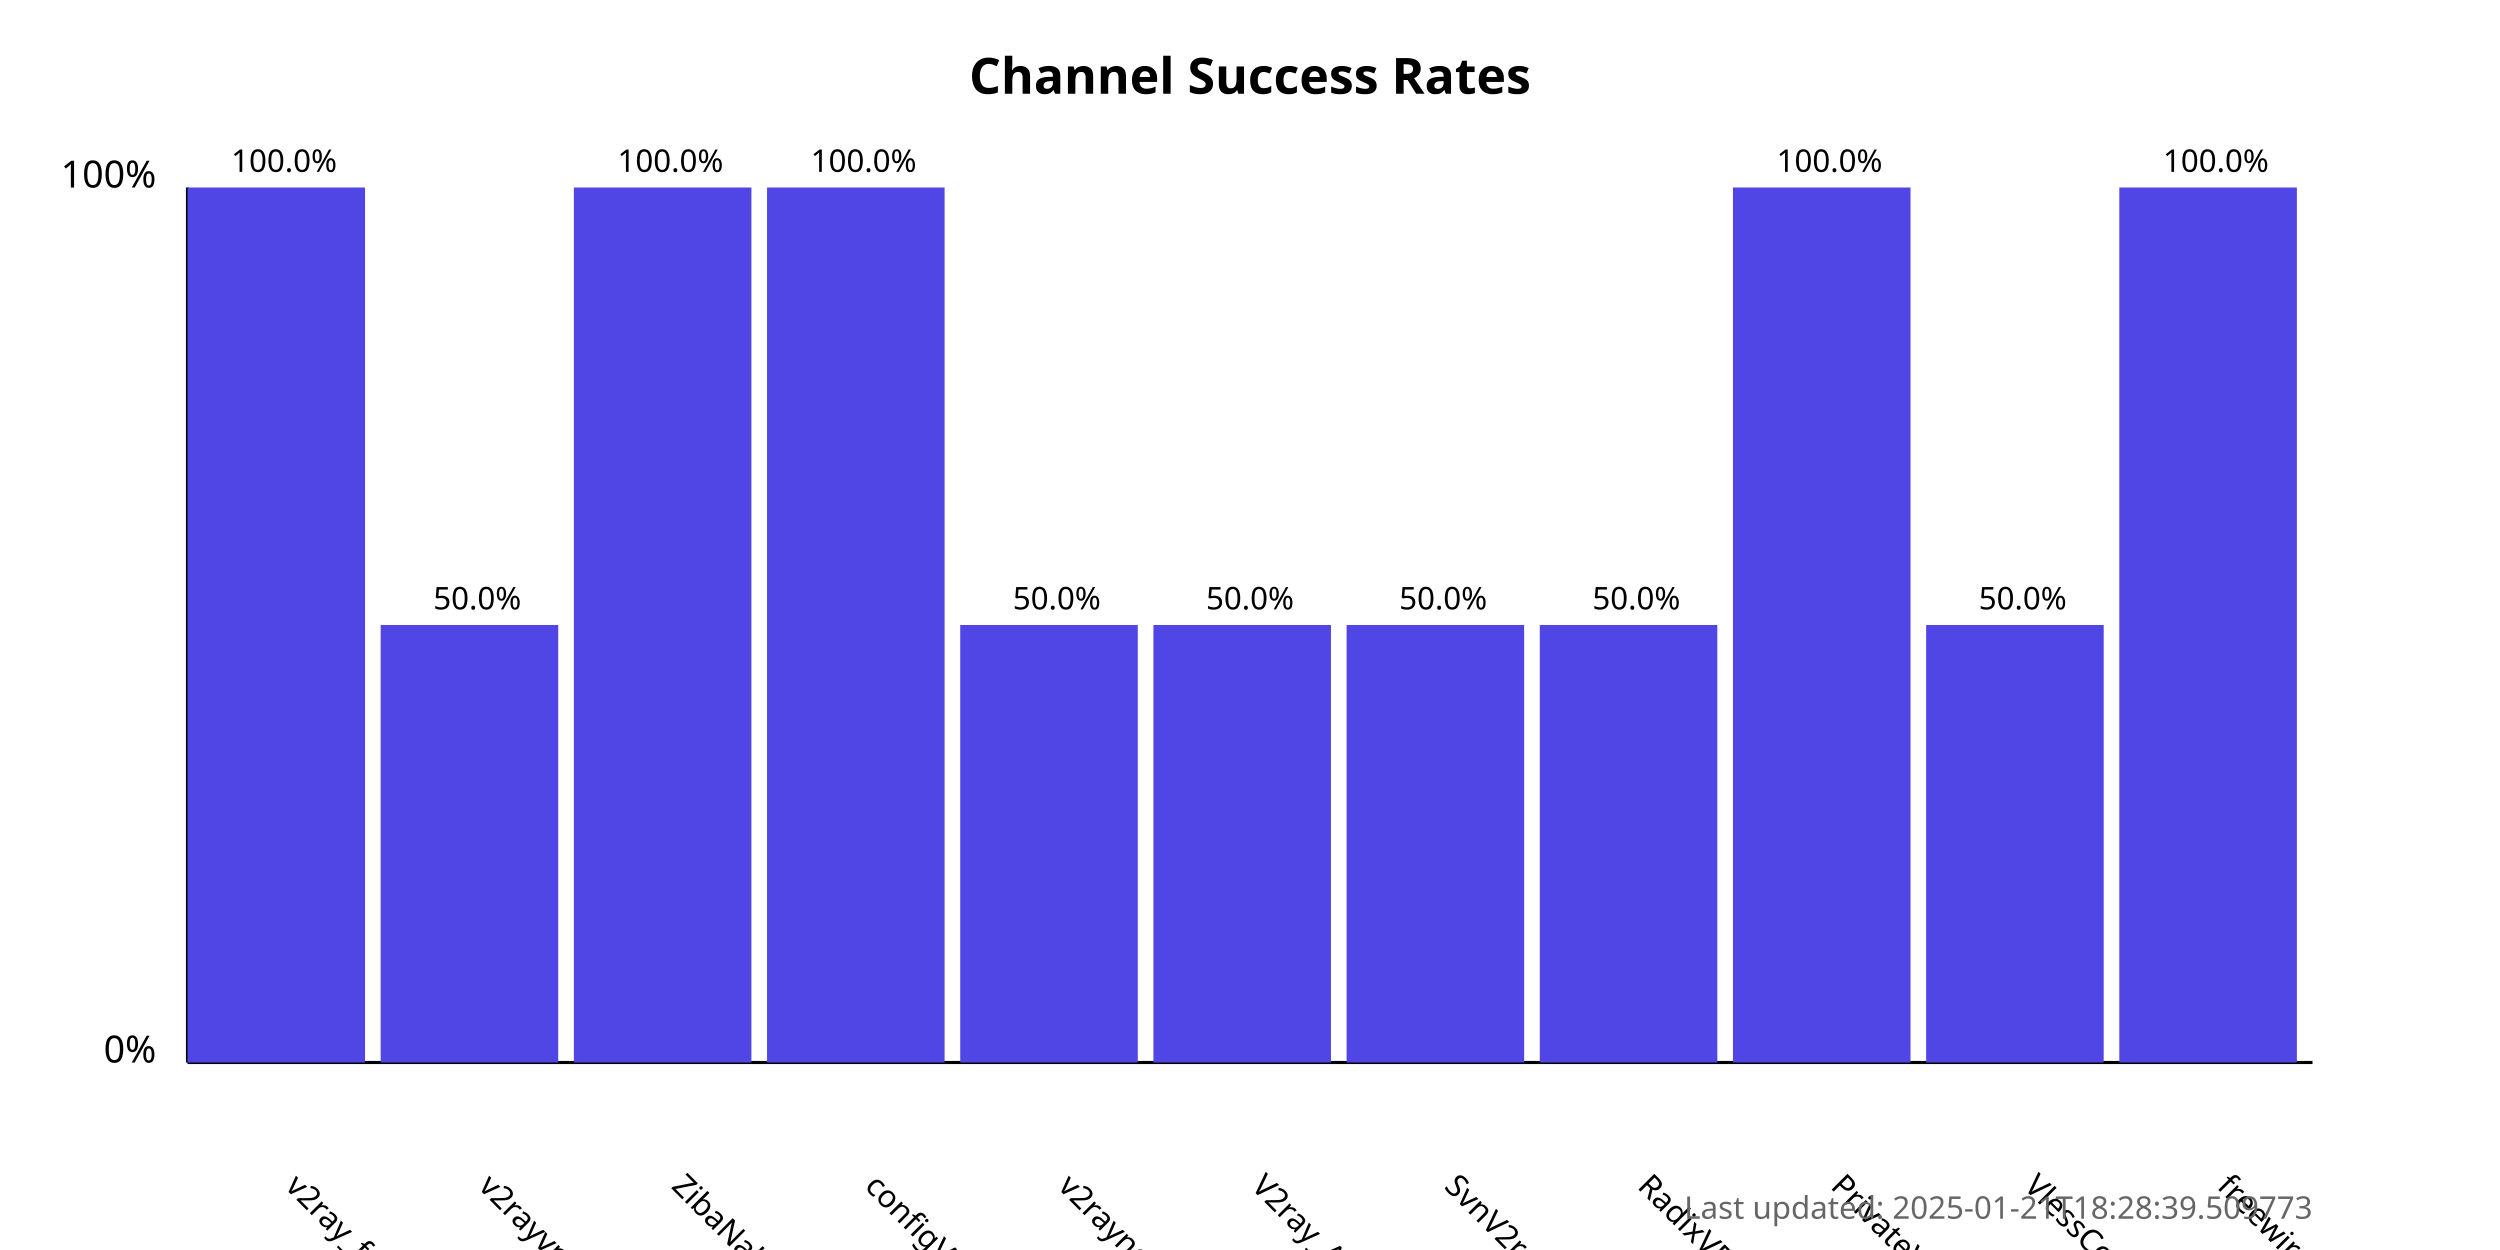
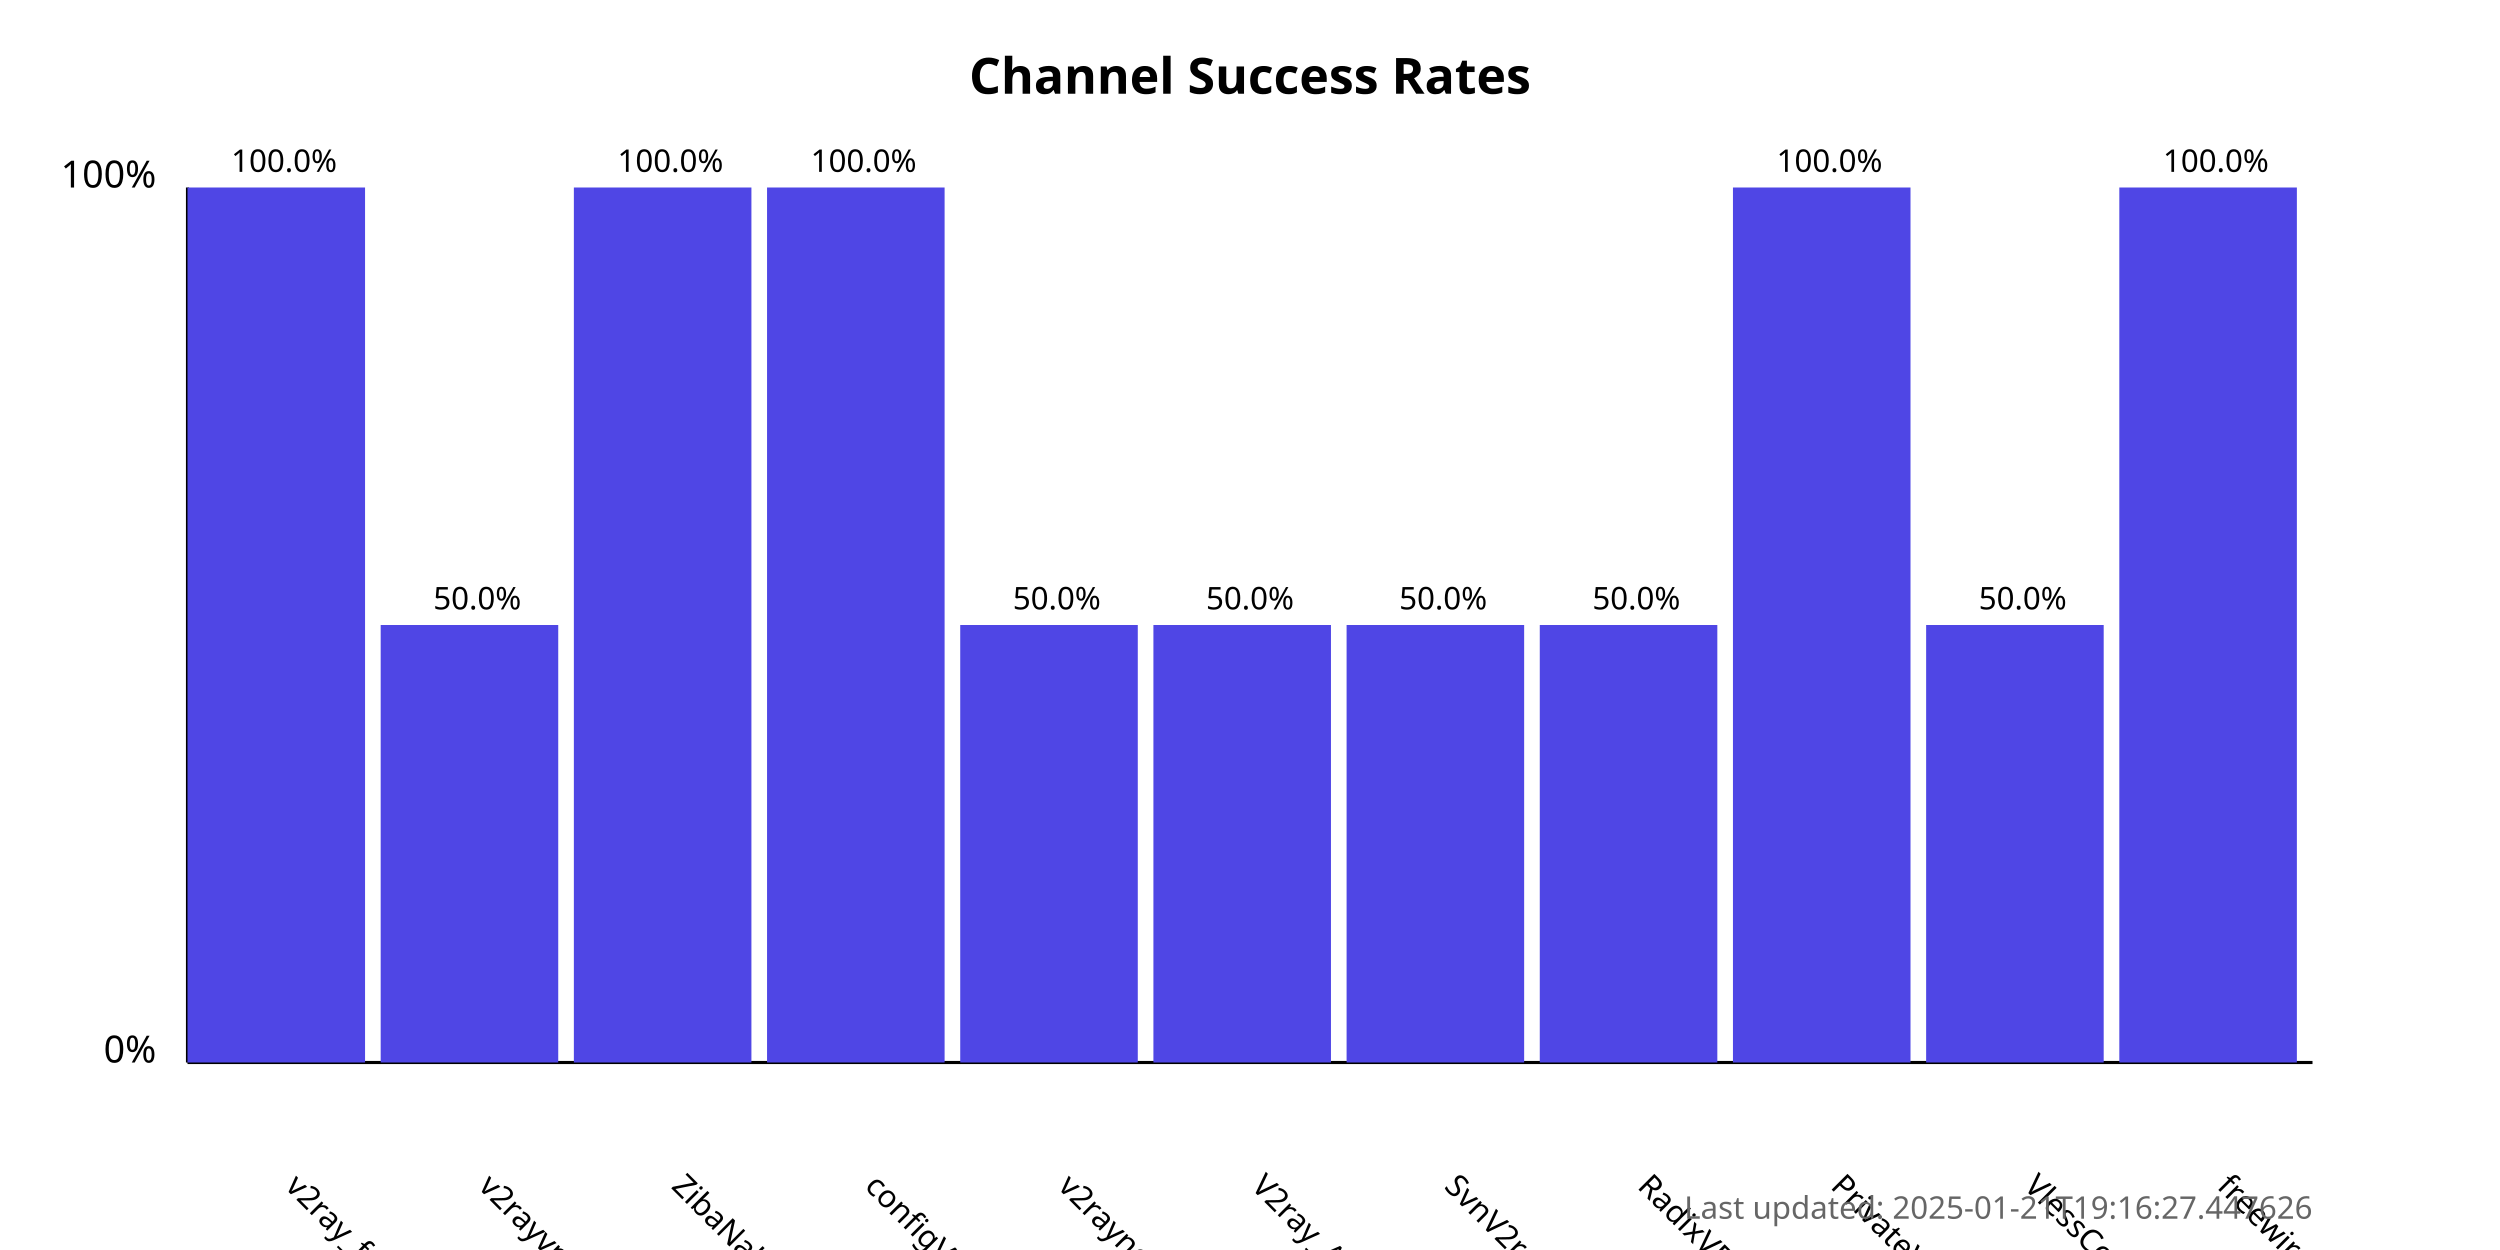
<svg xmlns="http://www.w3.org/2000/svg" width="800" height="400">
  <style>
            .chart-title { font: bold 16px sans-serif; }
            .axis-label { font: 12px sans-serif; }
            .tick-label { font: 10px sans-serif; }
            .bar { fill: #4f46e5; }
            .bar:hover { fill: #6366f1; }
            .timestamp { font: 10px sans-serif; fill: #666; }
        </style>
  <text x="400.0" y="30" text-anchor="middle" class="chart-title">
            Channel Success Rates
        </text>
  <line x1="60" y1="340" x2="60" y2="60" stroke="black" stroke-width="1" />
  <line x1="60" y1="340" x2="740" y2="340" stroke="black" stroke-width="1" />
  <text x="50" y="340" text-anchor="end" class="axis-label">0%</text>
  <text x="50" y="60" text-anchor="end" class="axis-label">100%</text>
  <g>
    <rect x="60" y="60.0" width="56.818" height="280.0" class="bar" />
    <text x="90.909" y="380" transform="rotate(45, 90.90909, 380)" text-anchor="start" class="tick-label">
                v2ray_free_conf
            </text>
    <text x="90.909" y="55.0" text-anchor="middle" class="tick-label">
                100.0%
            </text>
  </g>
  <g>
    <rect x="121.818" y="200.0" width="56.818" height="140.0" class="bar" />
    <text x="152.727" y="380" transform="rotate(45, 152.7273, 380)" text-anchor="start" class="tick-label">
                v2rayvpno
            </text>
    <text x="152.727" y="195.0" text-anchor="middle" class="tick-label">
                50.0%
            </text>
  </g>
  <g>
    <rect x="183.636" y="60.0" width="56.818" height="280.0" class="bar" />
    <text x="214.545" y="380" transform="rotate(45, 214.5455, 380)" text-anchor="start" class="tick-label">
                ZibaNabz
            </text>
    <text x="214.545" y="55.0" text-anchor="middle" class="tick-label">
                100.0%
            </text>
  </g>
  <g>
    <rect x="245.455" y="60.0" width="56.818" height="280.0" class="bar" />
    <text x="276.364" y="380" transform="rotate(45, 276.3636, 380)" text-anchor="start" class="tick-label">
                configV2rayForFree
            </text>
    <text x="276.364" y="55.0" text-anchor="middle" class="tick-label">
                100.0%
            </text>
  </g>
  <g>
    <rect x="307.273" y="200.0" width="56.818" height="140.0" class="bar" />
    <text x="338.182" y="380" transform="rotate(45, 338.1818, 380)" text-anchor="start" class="tick-label">
                v2rayngvpn
            </text>
    <text x="338.182" y="195.0" text-anchor="middle" class="tick-label">
                50.0%
            </text>
  </g>
  <g>
    <rect x="369.091" y="200.0" width="56.818" height="140.0" class="bar" />
    <text x="400.0" y="380" transform="rotate(45, 400.0, 380)" text-anchor="start" class="tick-label">
                V2ray_Alpha
            </text>
    <text x="400.0" y="195.0" text-anchor="middle" class="tick-label">
                50.0%
            </text>
  </g>
  <g>
    <rect x="430.909" y="200.0" width="56.818" height="140.0" class="bar" />
    <text x="461.818" y="380" transform="rotate(45, 461.8182, 380)" text-anchor="start" class="tick-label">
                SvnV2ray
            </text>
    <text x="461.818" y="195.0" text-anchor="middle" class="tick-label">
                50.0%
            </text>
  </g>
  <g>
    <rect x="492.727" y="200.0" width="56.818" height="140.0" class="bar" />
    <text x="523.636" y="380" transform="rotate(45, 523.6364, 380)" text-anchor="start" class="tick-label">
                RadixVPN
            </text>
    <text x="523.636" y="195.0" text-anchor="middle" class="tick-label">
                50.0%
            </text>
  </g>
  <g>
    <rect x="554.545" y="60.0" width="56.818" height="280.0" class="bar" />
    <text x="585.455" y="380" transform="rotate(45, 585.4545, 380)" text-anchor="start" class="tick-label">
                PrivateVPNs
            </text>
    <text x="585.455" y="55.0" text-anchor="middle" class="tick-label">
                100.0%
            </text>
  </g>
  <g>
    <rect x="616.364" y="200.0" width="56.818" height="140.0" class="bar" />
    <text x="647.273" y="380" transform="rotate(45, 647.2727, 380)" text-anchor="start" class="tick-label">
                VlessConfig
            </text>
    <text x="647.273" y="195.0" text-anchor="middle" class="tick-label">
                50.0%
            </text>
  </g>
  <g>
    <rect x="678.182" y="60.0" width="56.818" height="280.0" class="bar" />
    <text x="709.091" y="380" transform="rotate(45, 709.0909, 380)" text-anchor="start" class="tick-label">
                freewireguard
            </text>
    <text x="709.091" y="55.0" text-anchor="middle" class="tick-label">
                100.0%
            </text>
  </g>
  <text x="740" y="390" text-anchor="end" class="timestamp">
-             Last updated: 2025-01-21T18:28:39.509773
+             Last updated: 2025-01-21T19:16:27.447626
        </text>
</svg>
